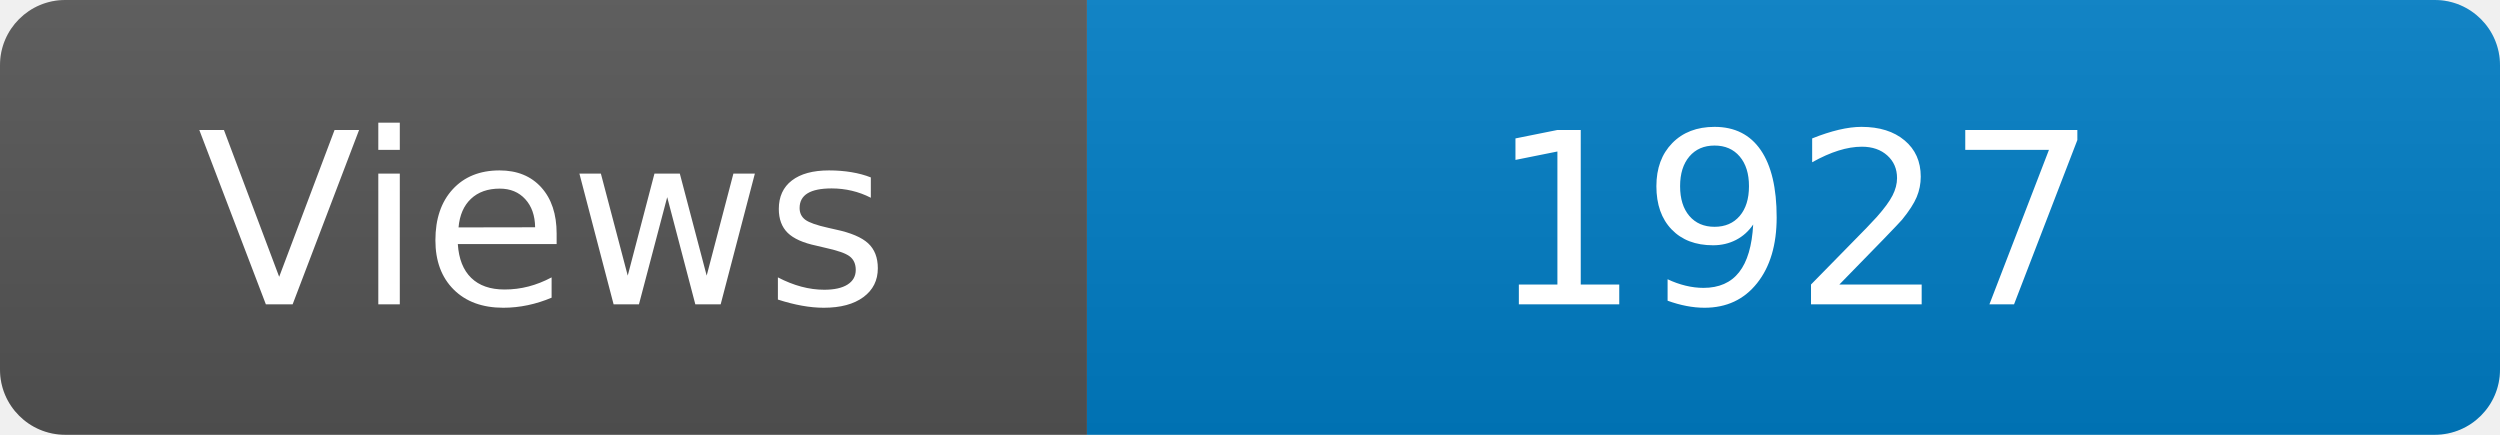
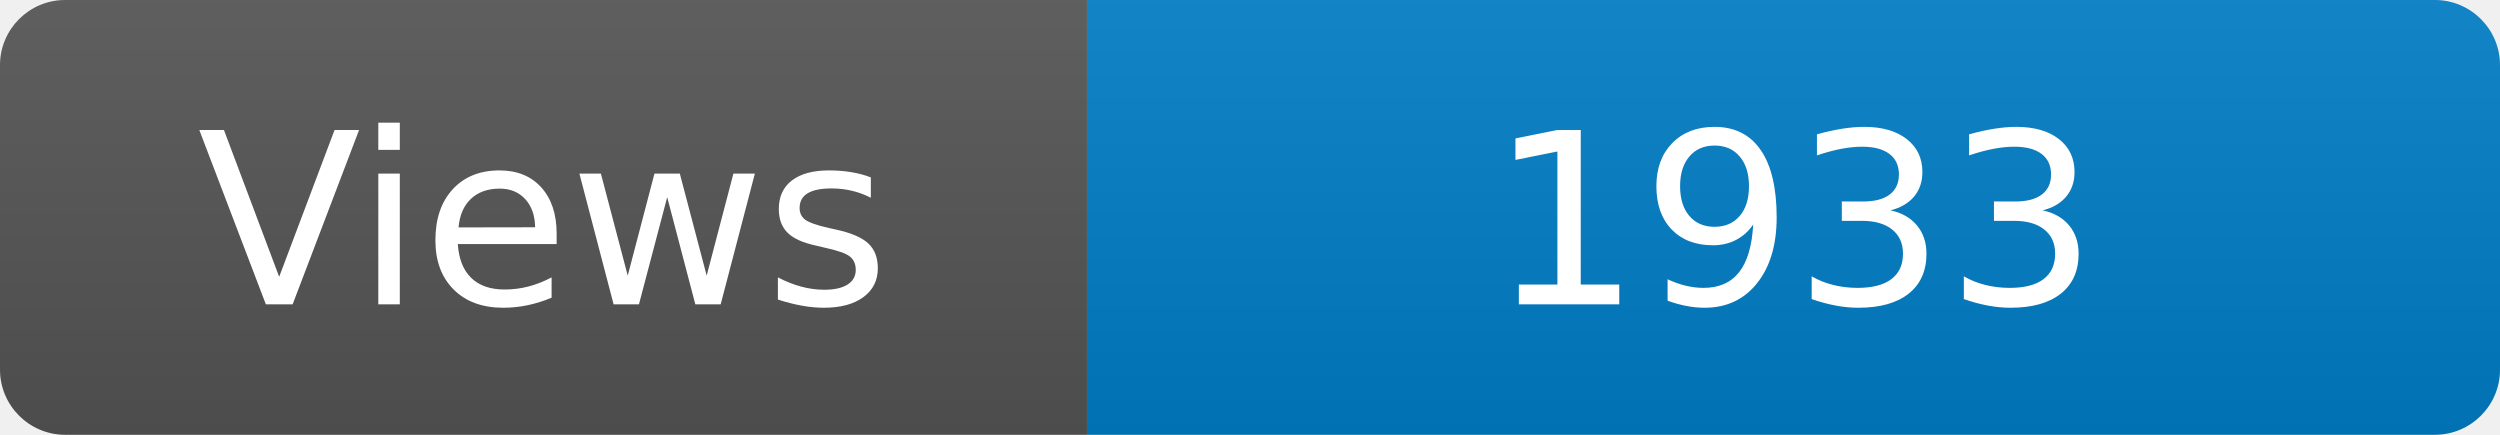
<svg xmlns="http://www.w3.org/2000/svg" width="115" height="20" role="img" aria-label="Maintained?: yes">
  <linearGradient id="s" x2="0" y2="100%">
    <stop offset="0" stop-color="#bbb" stop-opacity=".1" />
    <stop offset="1" stop-opacity=".1" />
  </linearGradient>
  <clipPath id="r">
    <rect width="115" height="20" rx="3" fill="#fff" />
  </clipPath>
  <g clip-path="url(#r)">
    <rect width="50" height="20" fill="#555" />
    <rect x="50" width="160" height="20" fill="#007ec6" />
    <rect width="115" height="20" fill="url(#s)" />
  </g>
  <g fill="#fff" text-anchor="middle" font-family="Verdana,Geneva,DejaVu Sans,sans-serif" font-size="110">
    <text x="250" y="140" transform="scale(.1)" fill="#fff">Views</text>
-     <text x="825" y="140" transform="scale(.1)" fill="#fff">1927</text>
+     <text x="825" y="140" transform="scale(.1)" fill="#fff">1933</text>
  </g>
</svg>
